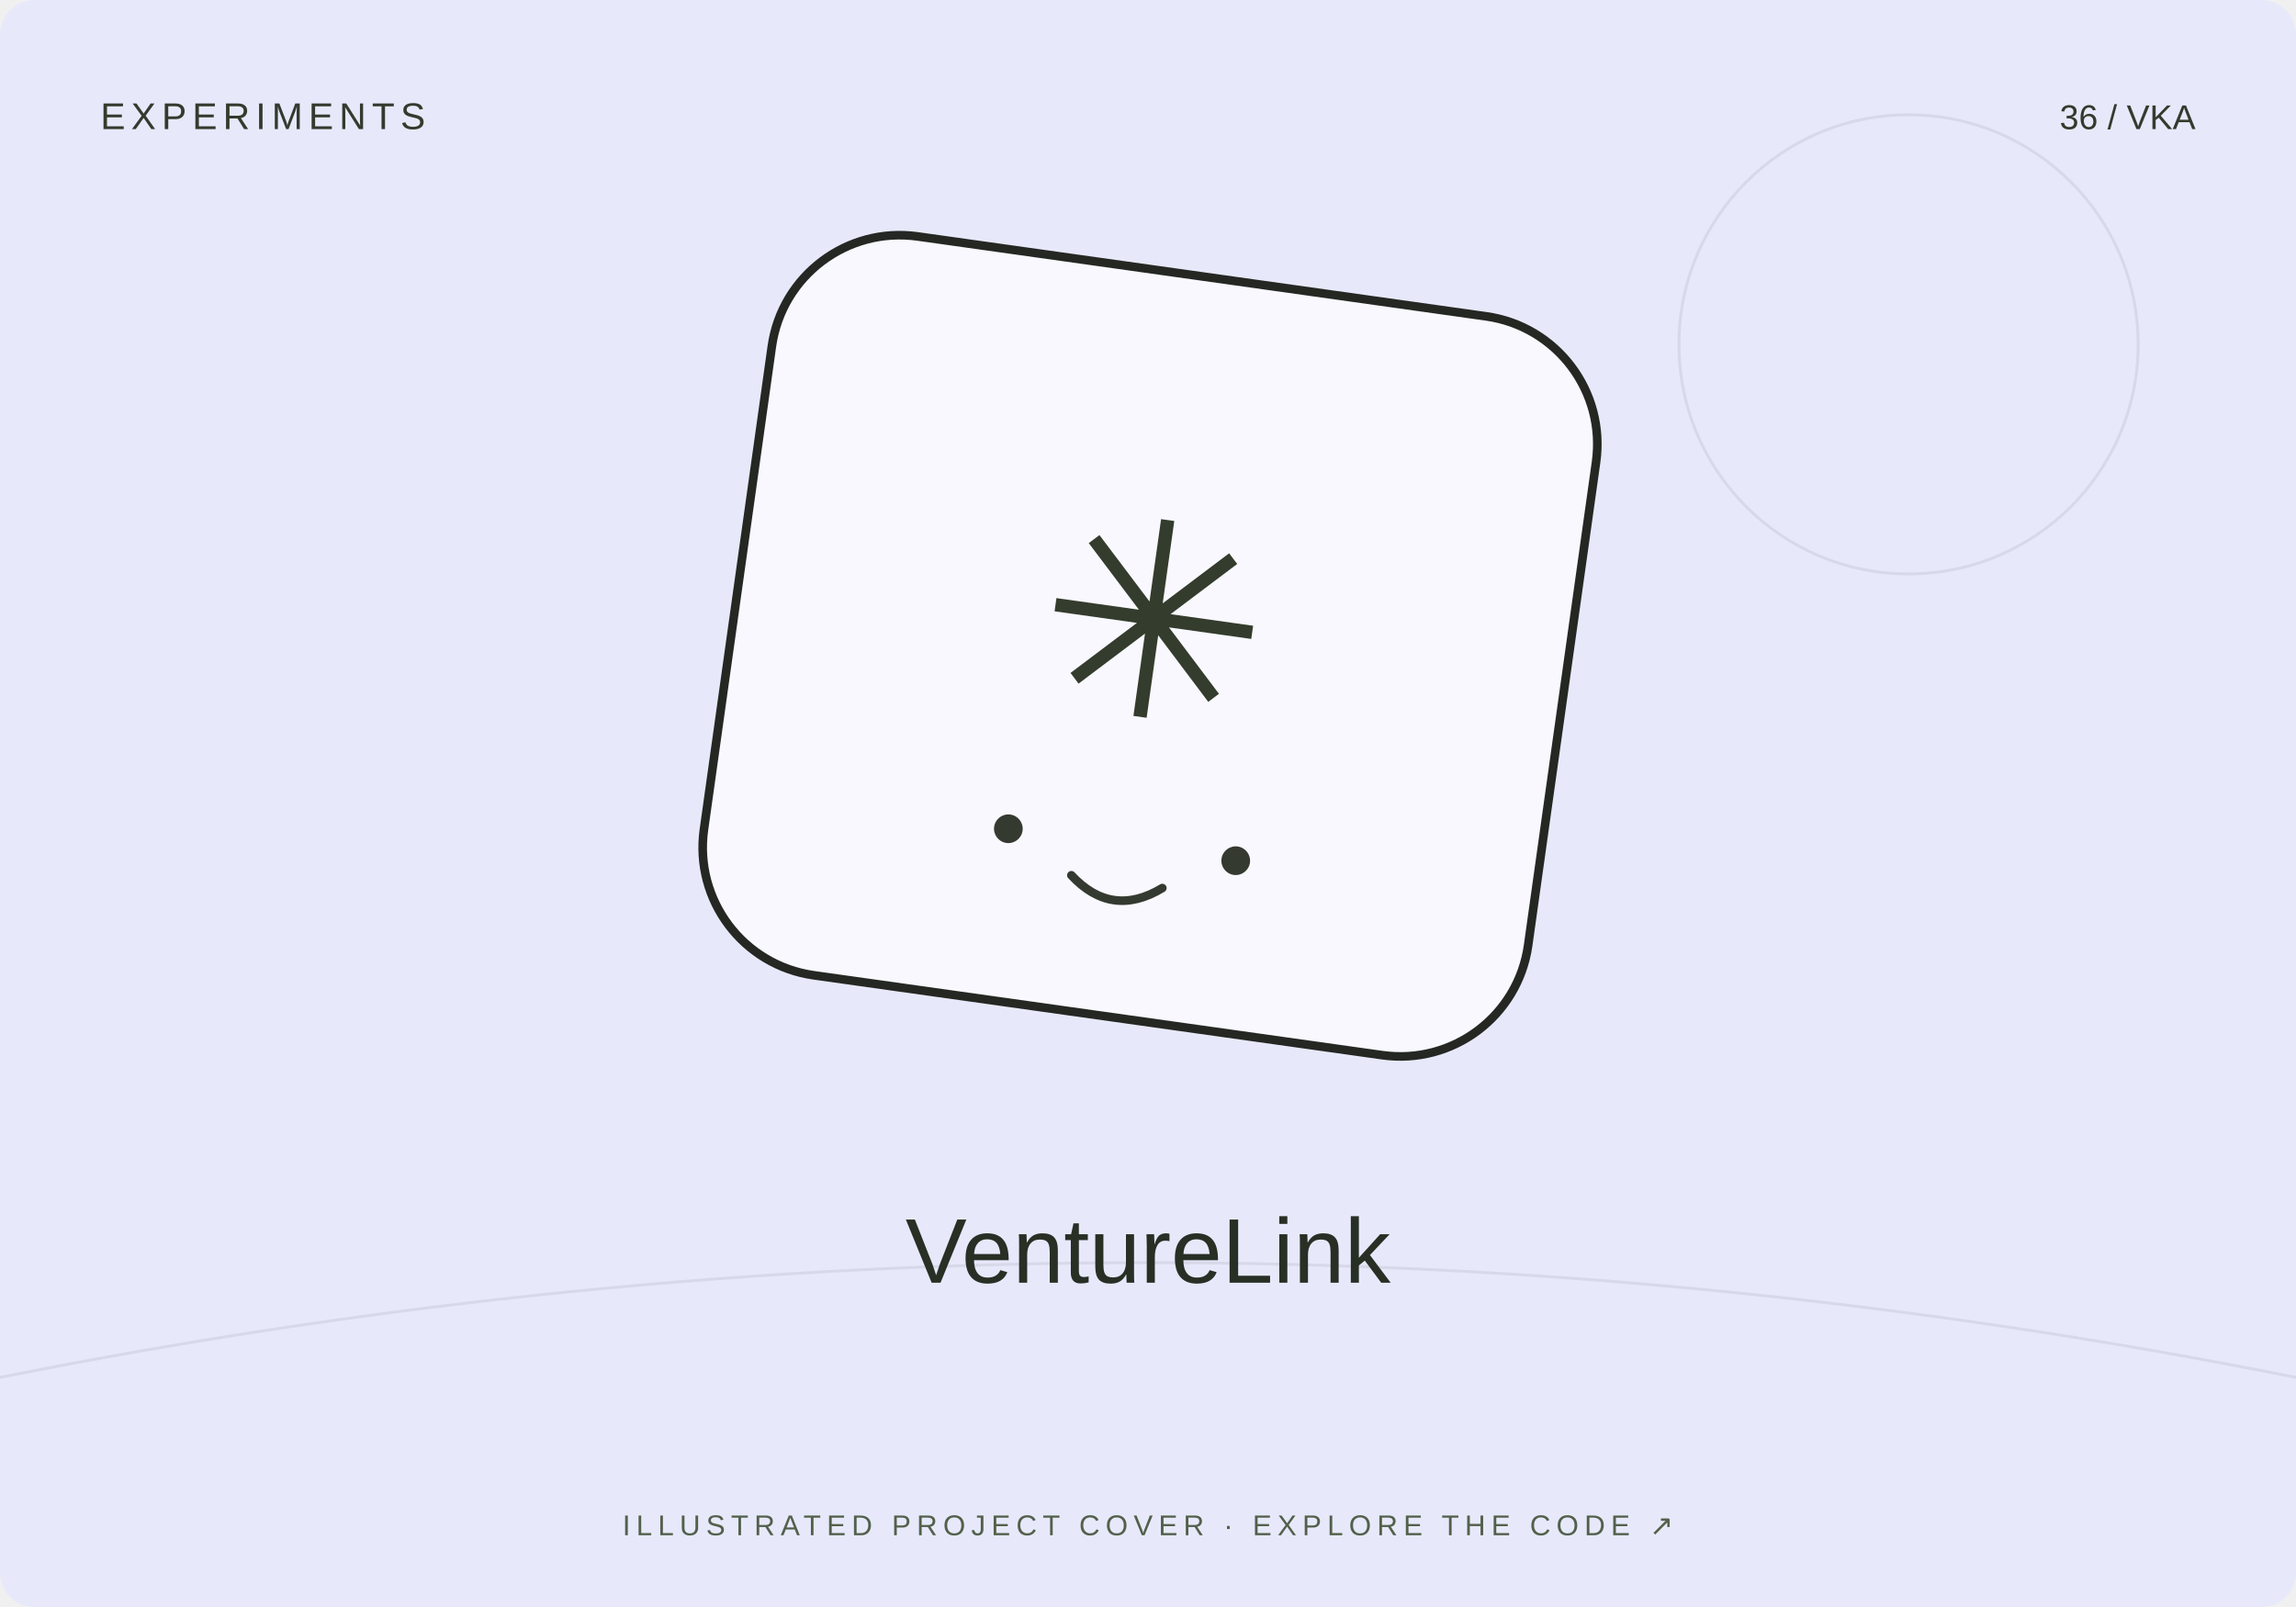
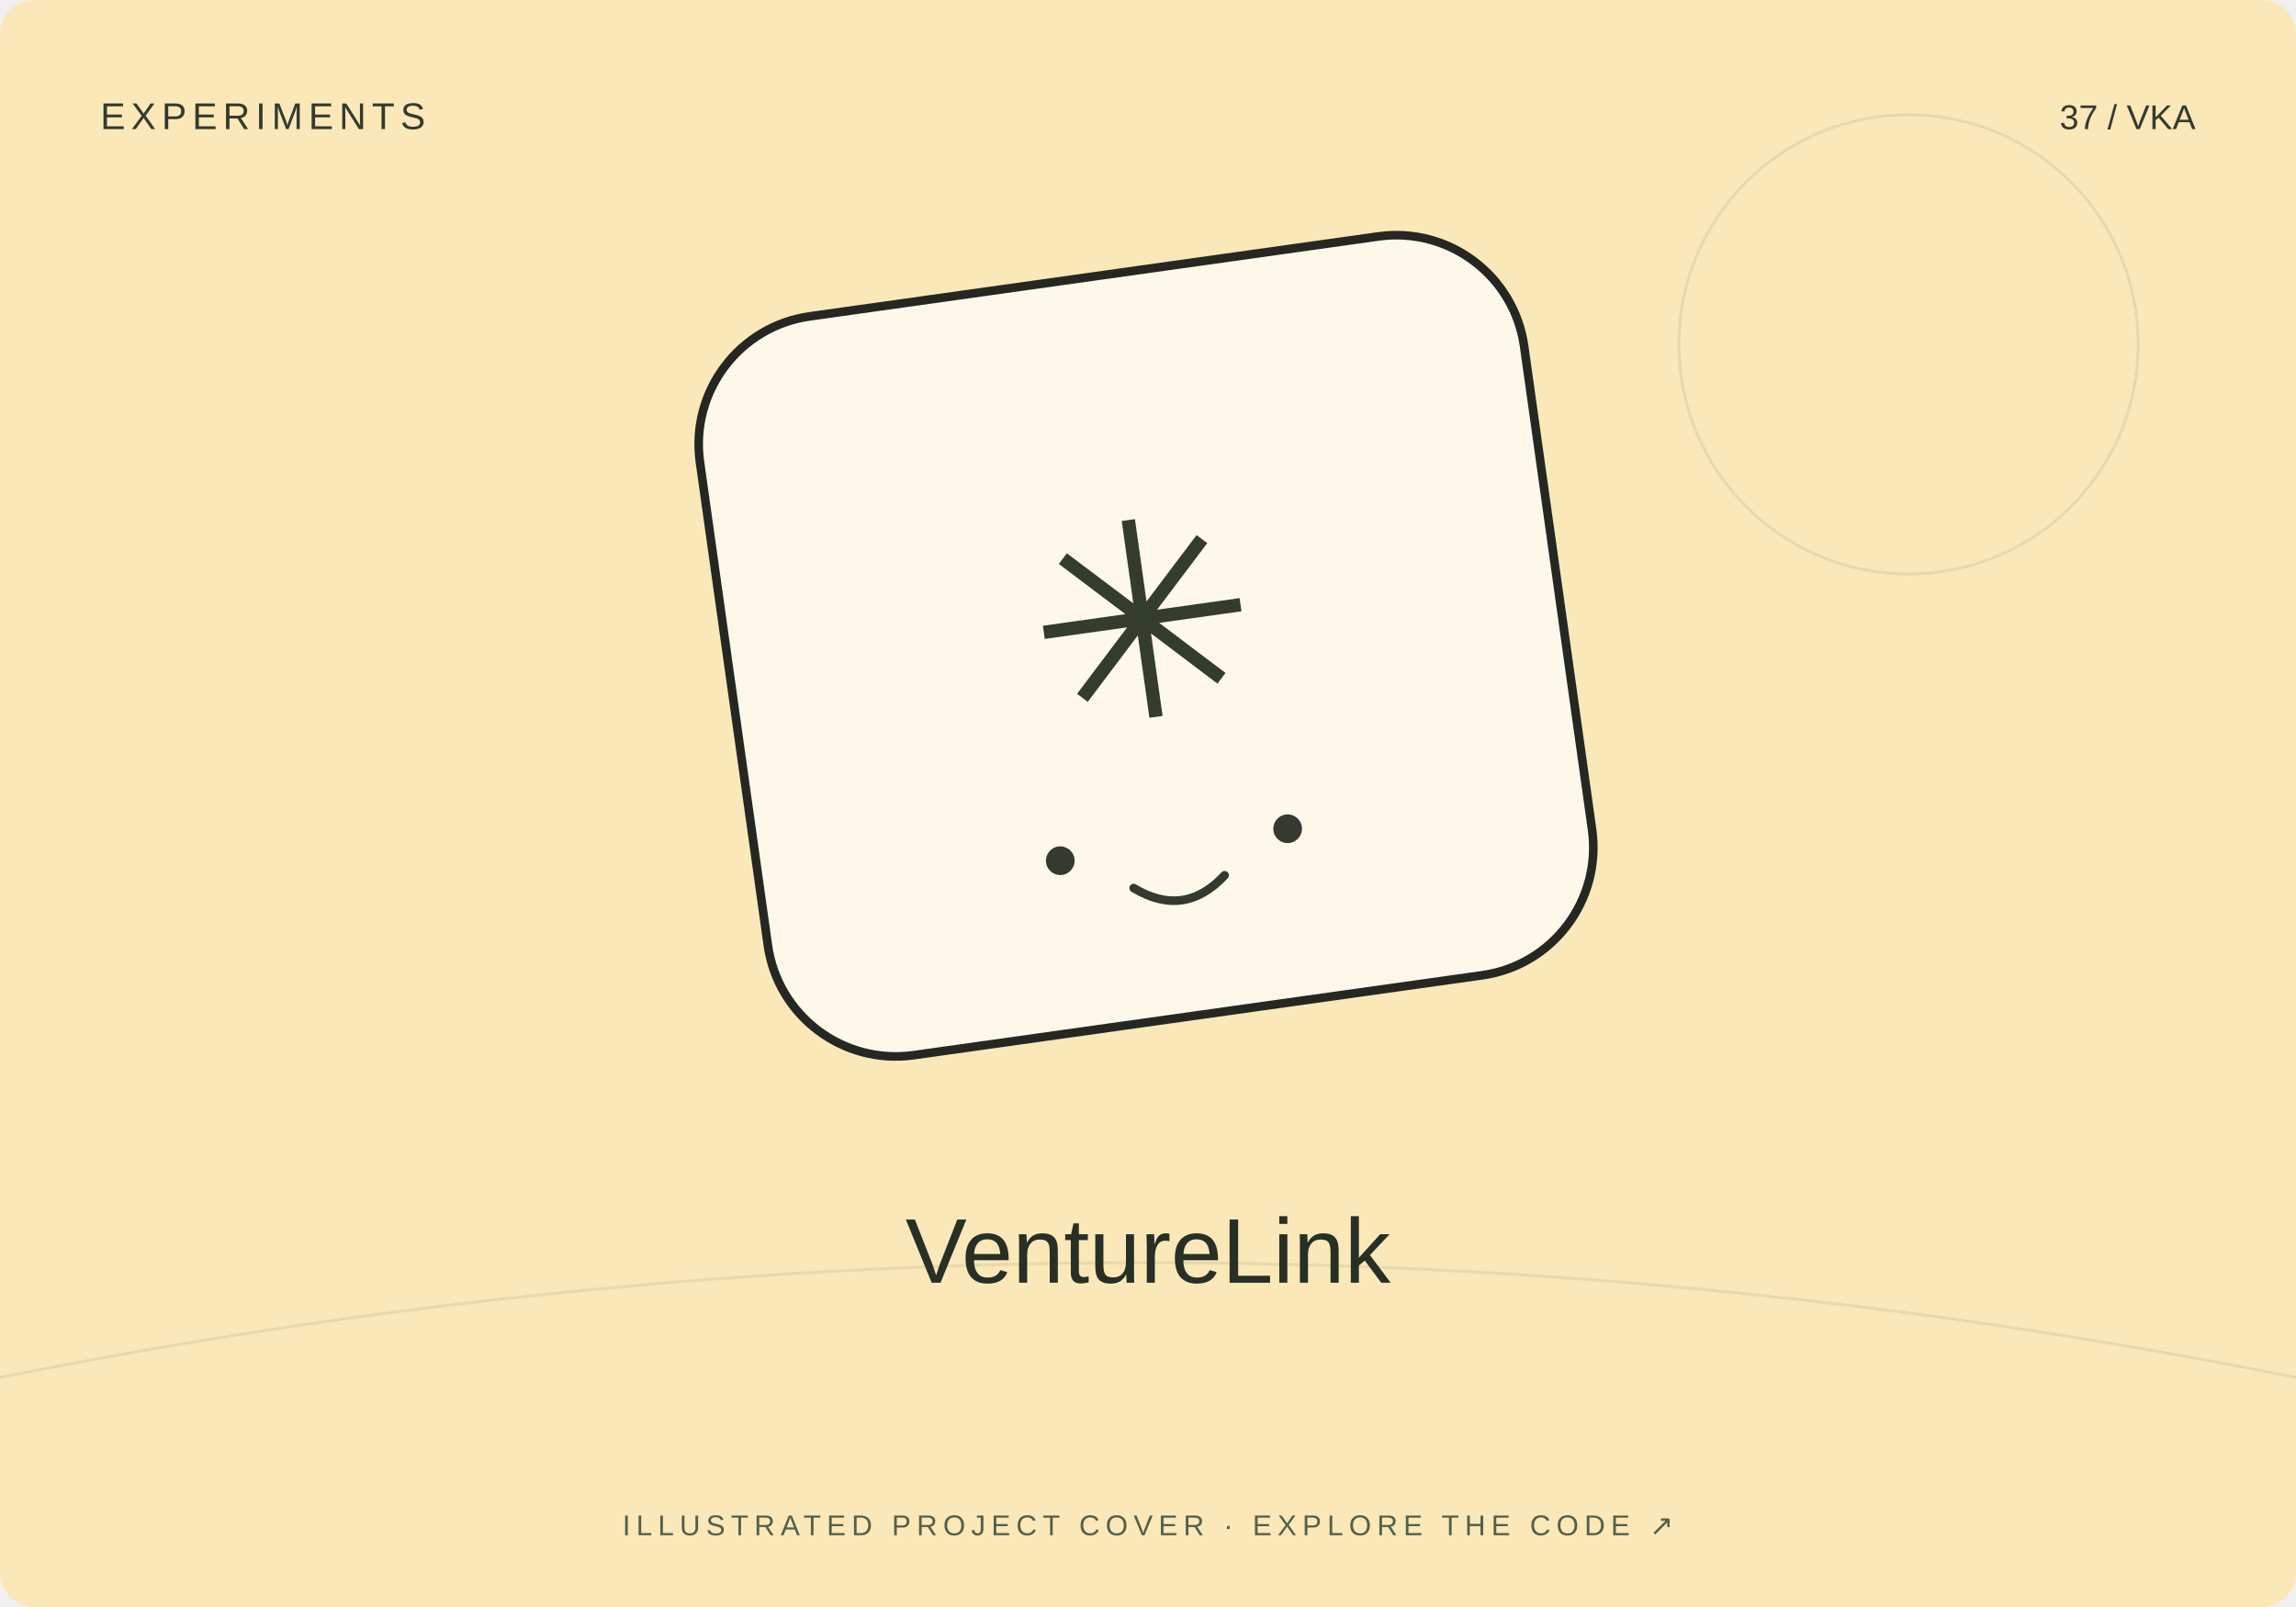
<svg xmlns="http://www.w3.org/2000/svg" width="800" height="560" viewBox="0 0 800 560">
-   <rect width="800" height="560" rx="12" fill="#e7e9fb" />
+   <rect width="800" height="560" rx="12" fill="#fae8b9" />
  <path d="M0 480Q400 400 800 480" stroke="#20231f" stroke-opacity=".08" fill="none" />
  <circle cx="665" cy="120" r="80" fill="none" stroke="#20231f" stroke-opacity=".08" />
-   <g transform="translate(400 230) rotate(8)">
+   <g transform="translate(400 230) rotate(-8)">
    <rect x="-145" y="-135" width="290" height="260" rx="45" fill="#fff" fill-opacity=".7" stroke="#252723" stroke-width="3" />
    <text y="20" text-anchor="middle" font-family="Arial,sans-serif" font-size="95" fill="#343c2d">✳</text>
    <circle cx="-40" cy="65" r="5" fill="#353a31" />
    <circle cx="40" cy="65" r="5" fill="#353a31" />
    <path d="M-16 78q16 13 32 0" fill="none" stroke="#353a31" stroke-width="3" stroke-linecap="round" />
  </g>
  <text x="35" y="45" font-size="13" font-family="Arial,sans-serif" fill="#333b2e" letter-spacing="2">EXPERIMENTS</text>
-   <text x="765" y="45" text-anchor="end" font-size="12" font-family="Arial,sans-serif" fill="#333b2e">36 / VKA</text>
+   <text x="765" y="45" text-anchor="end" font-size="12" font-family="Arial,sans-serif" fill="#333b2e">37 / VKA</text>
  <text x="400" y="447" text-anchor="middle" font-family="Arial,sans-serif" font-size="32" fill="#282f25">VentureLink</text>
  <text x="400" y="535" text-anchor="middle" font-family="Arial,sans-serif" font-size="10" fill="#53604b" letter-spacing="2">ILLUSTRATED PROJECT COVER · EXPLORE THE CODE ↗</text>
</svg>
